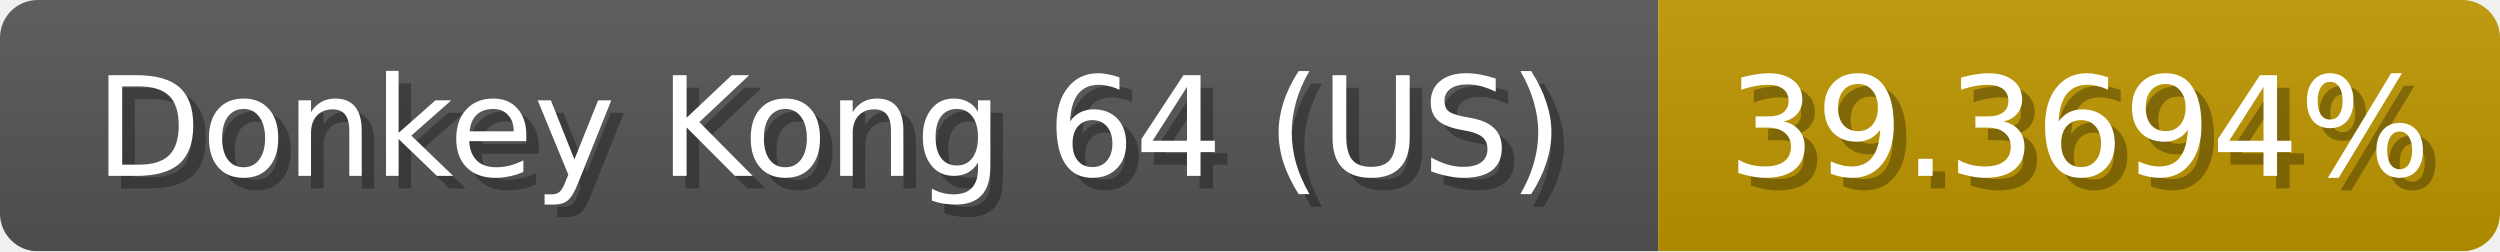
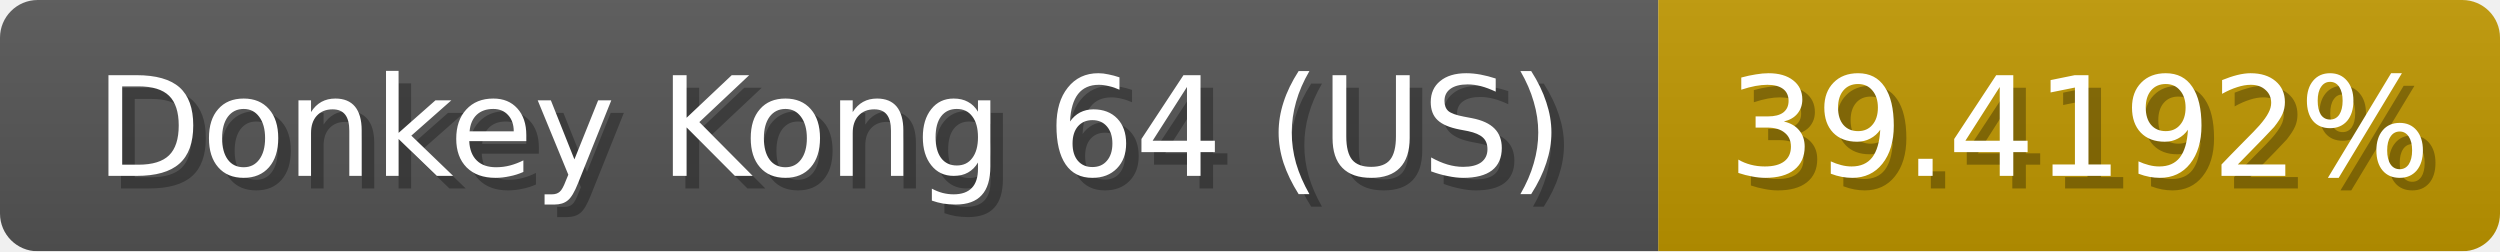
<svg xmlns="http://www.w3.org/2000/svg" width="199" height="20">
  <linearGradient id="b" x2="0" y2="100%">
    <stop offset="0" stop-color="#bbb" stop-opacity=".1" />
    <stop offset="1" stop-opacity=".1" />
  </linearGradient>
  <mask id="anybadge_1">
    <rect width="199" height="20" rx="3" fill="#fff" />
  </mask>
  <g mask="url(#anybadge_1)">
    <path fill="#555" d="M0 0h132v20H0z" />
    <path fill="#c09700" d="M132 0h67v20H132z" />
    <path fill="url(#b)" d="M0 0h199v20H0z" />
  </g>
  <g fill="#fff" text-anchor="middle" font-family="DejaVu Sans,Verdana,Geneva,sans-serif" font-size="11">
    <text x="67.0" y="15" fill="#010101" fill-opacity=".3">Donkey Kong 64 (US)</text>
    <text x="66.0" y="14">Donkey Kong 64 (US)</text>
  </g>
  <g fill="#fff" text-anchor="middle" font-family="DejaVu Sans,Verdana,Geneva,sans-serif" font-size="11">
-     <text x="166.5" y="15" fill="#010101" fill-opacity=".3">39.3694%</text>
-     <text x="165.5" y="14">39.3694%</text>
+     <text x="166.5" y="15" fill="#010101" fill-opacity=".3">39.4192%</text>
+     <text x="165.5" y="14">39.4192%</text>
  </g>
</svg>
